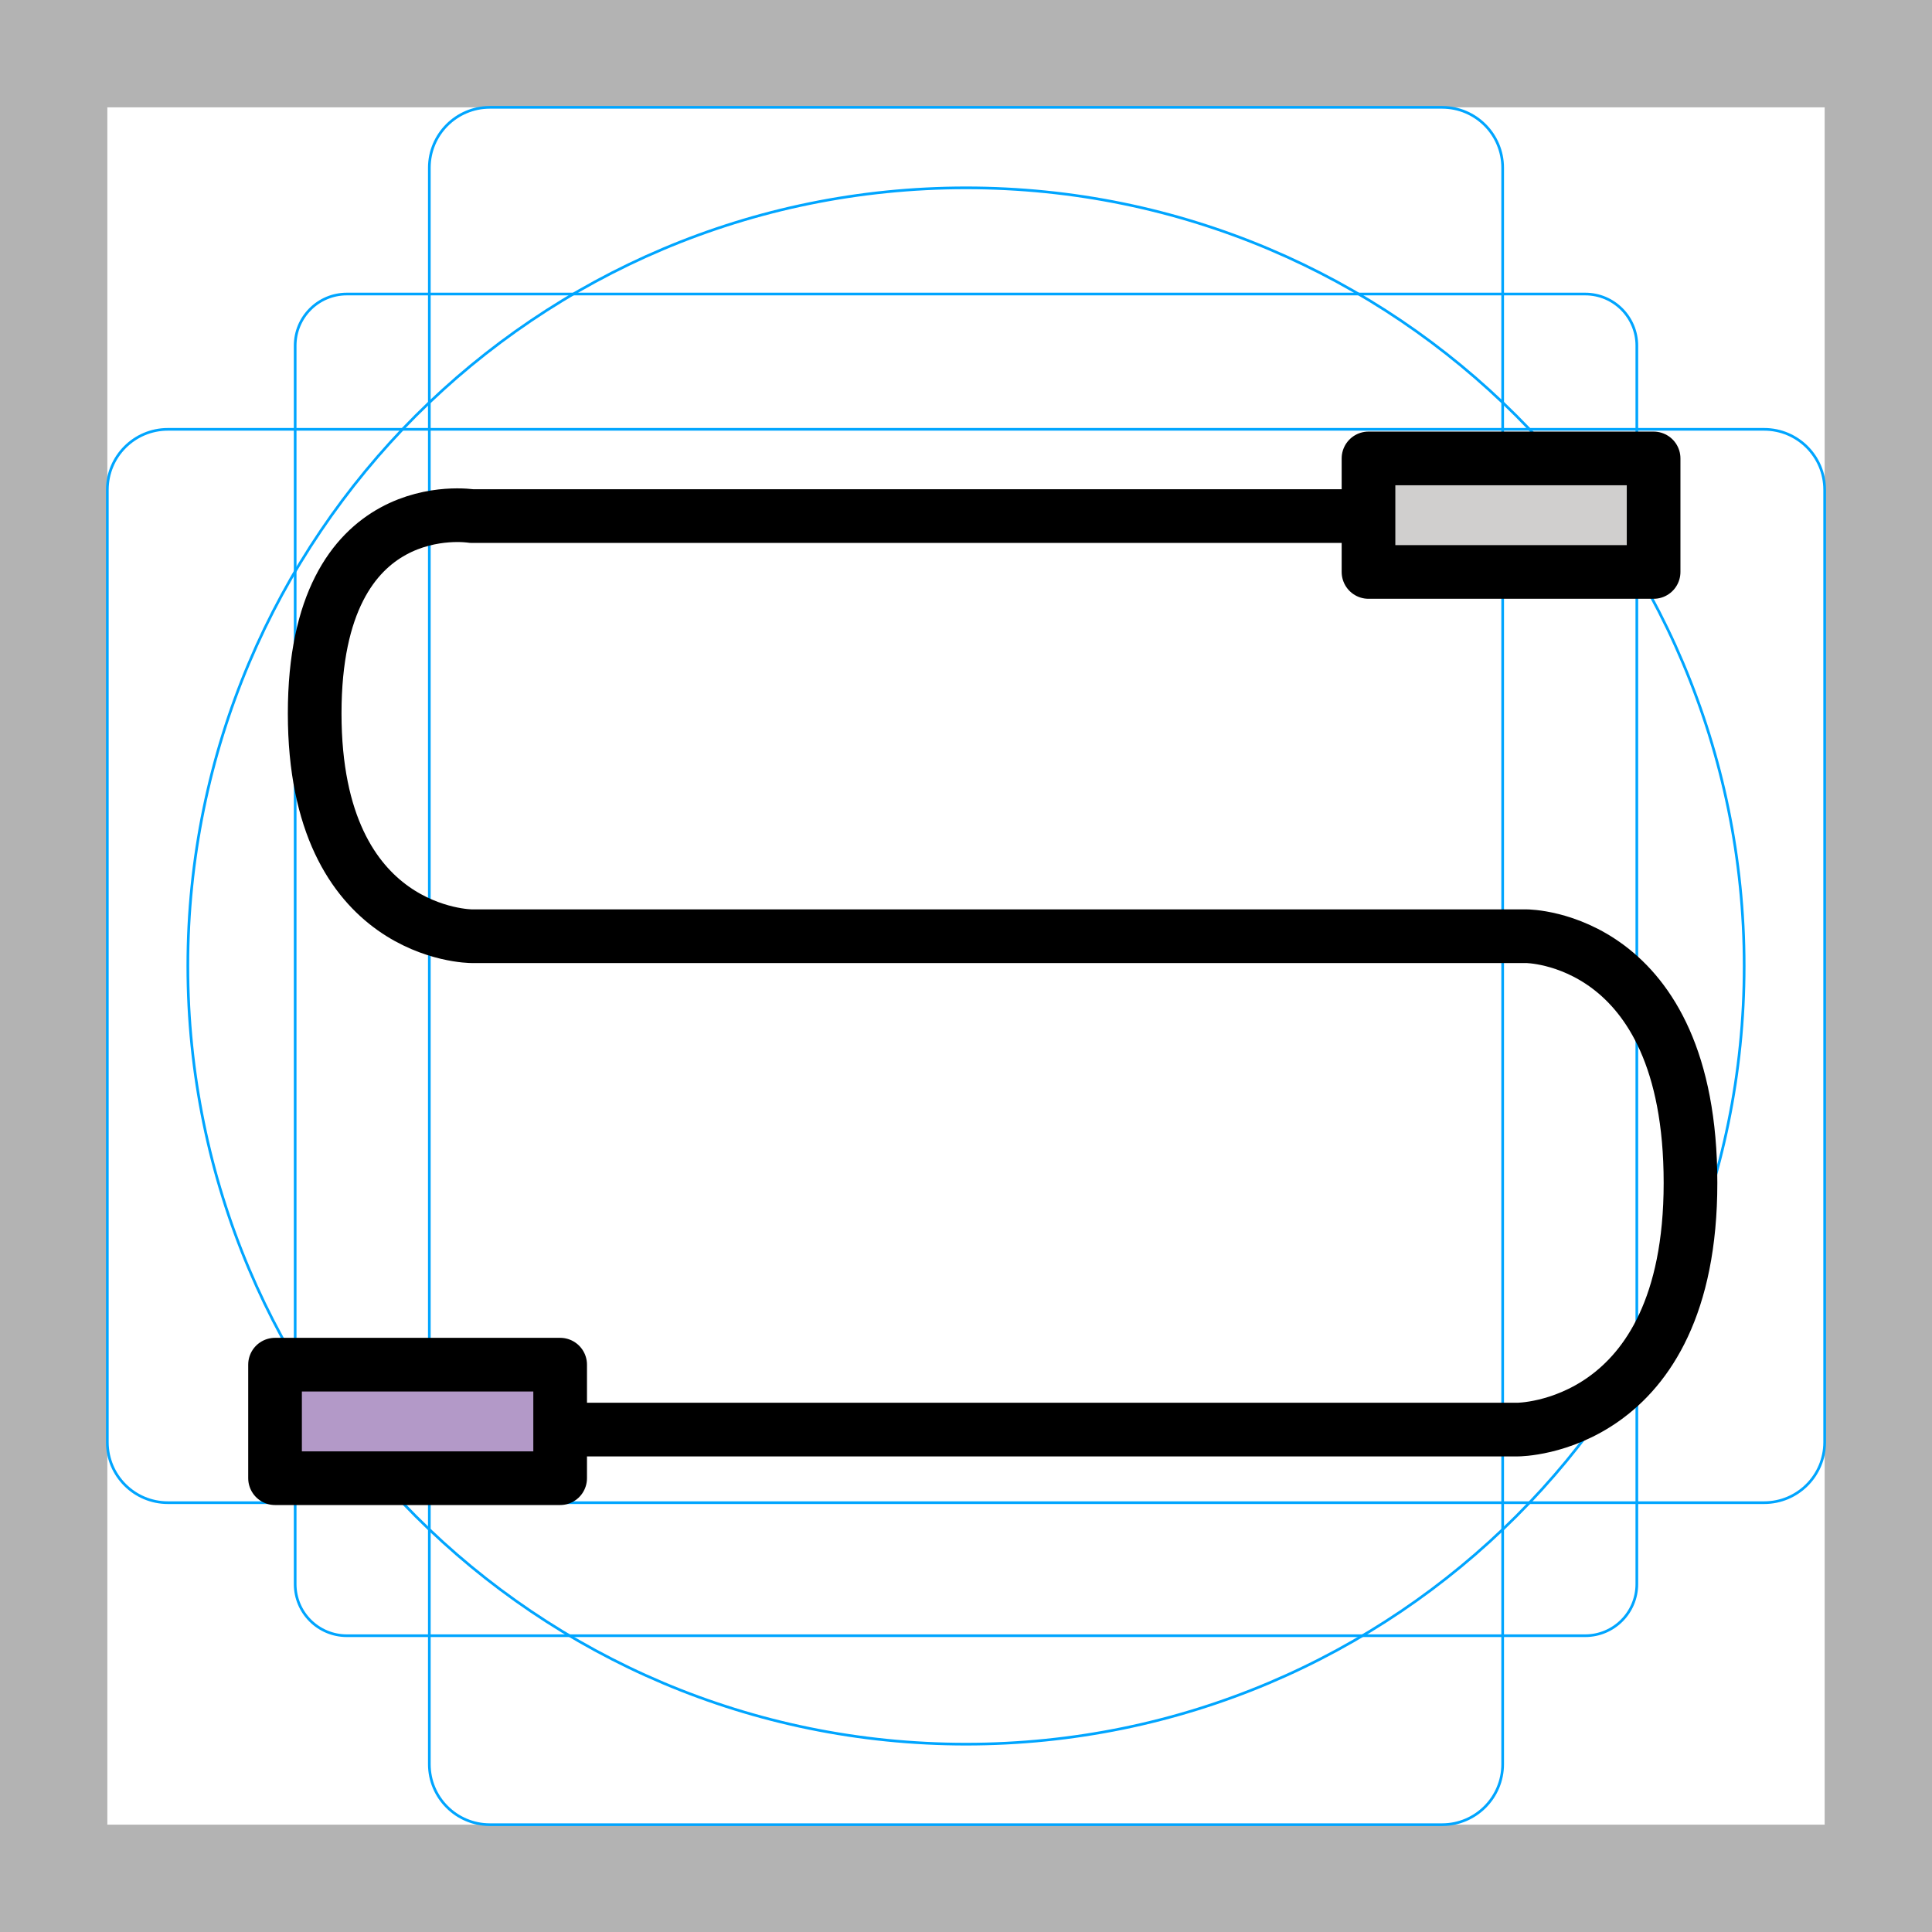
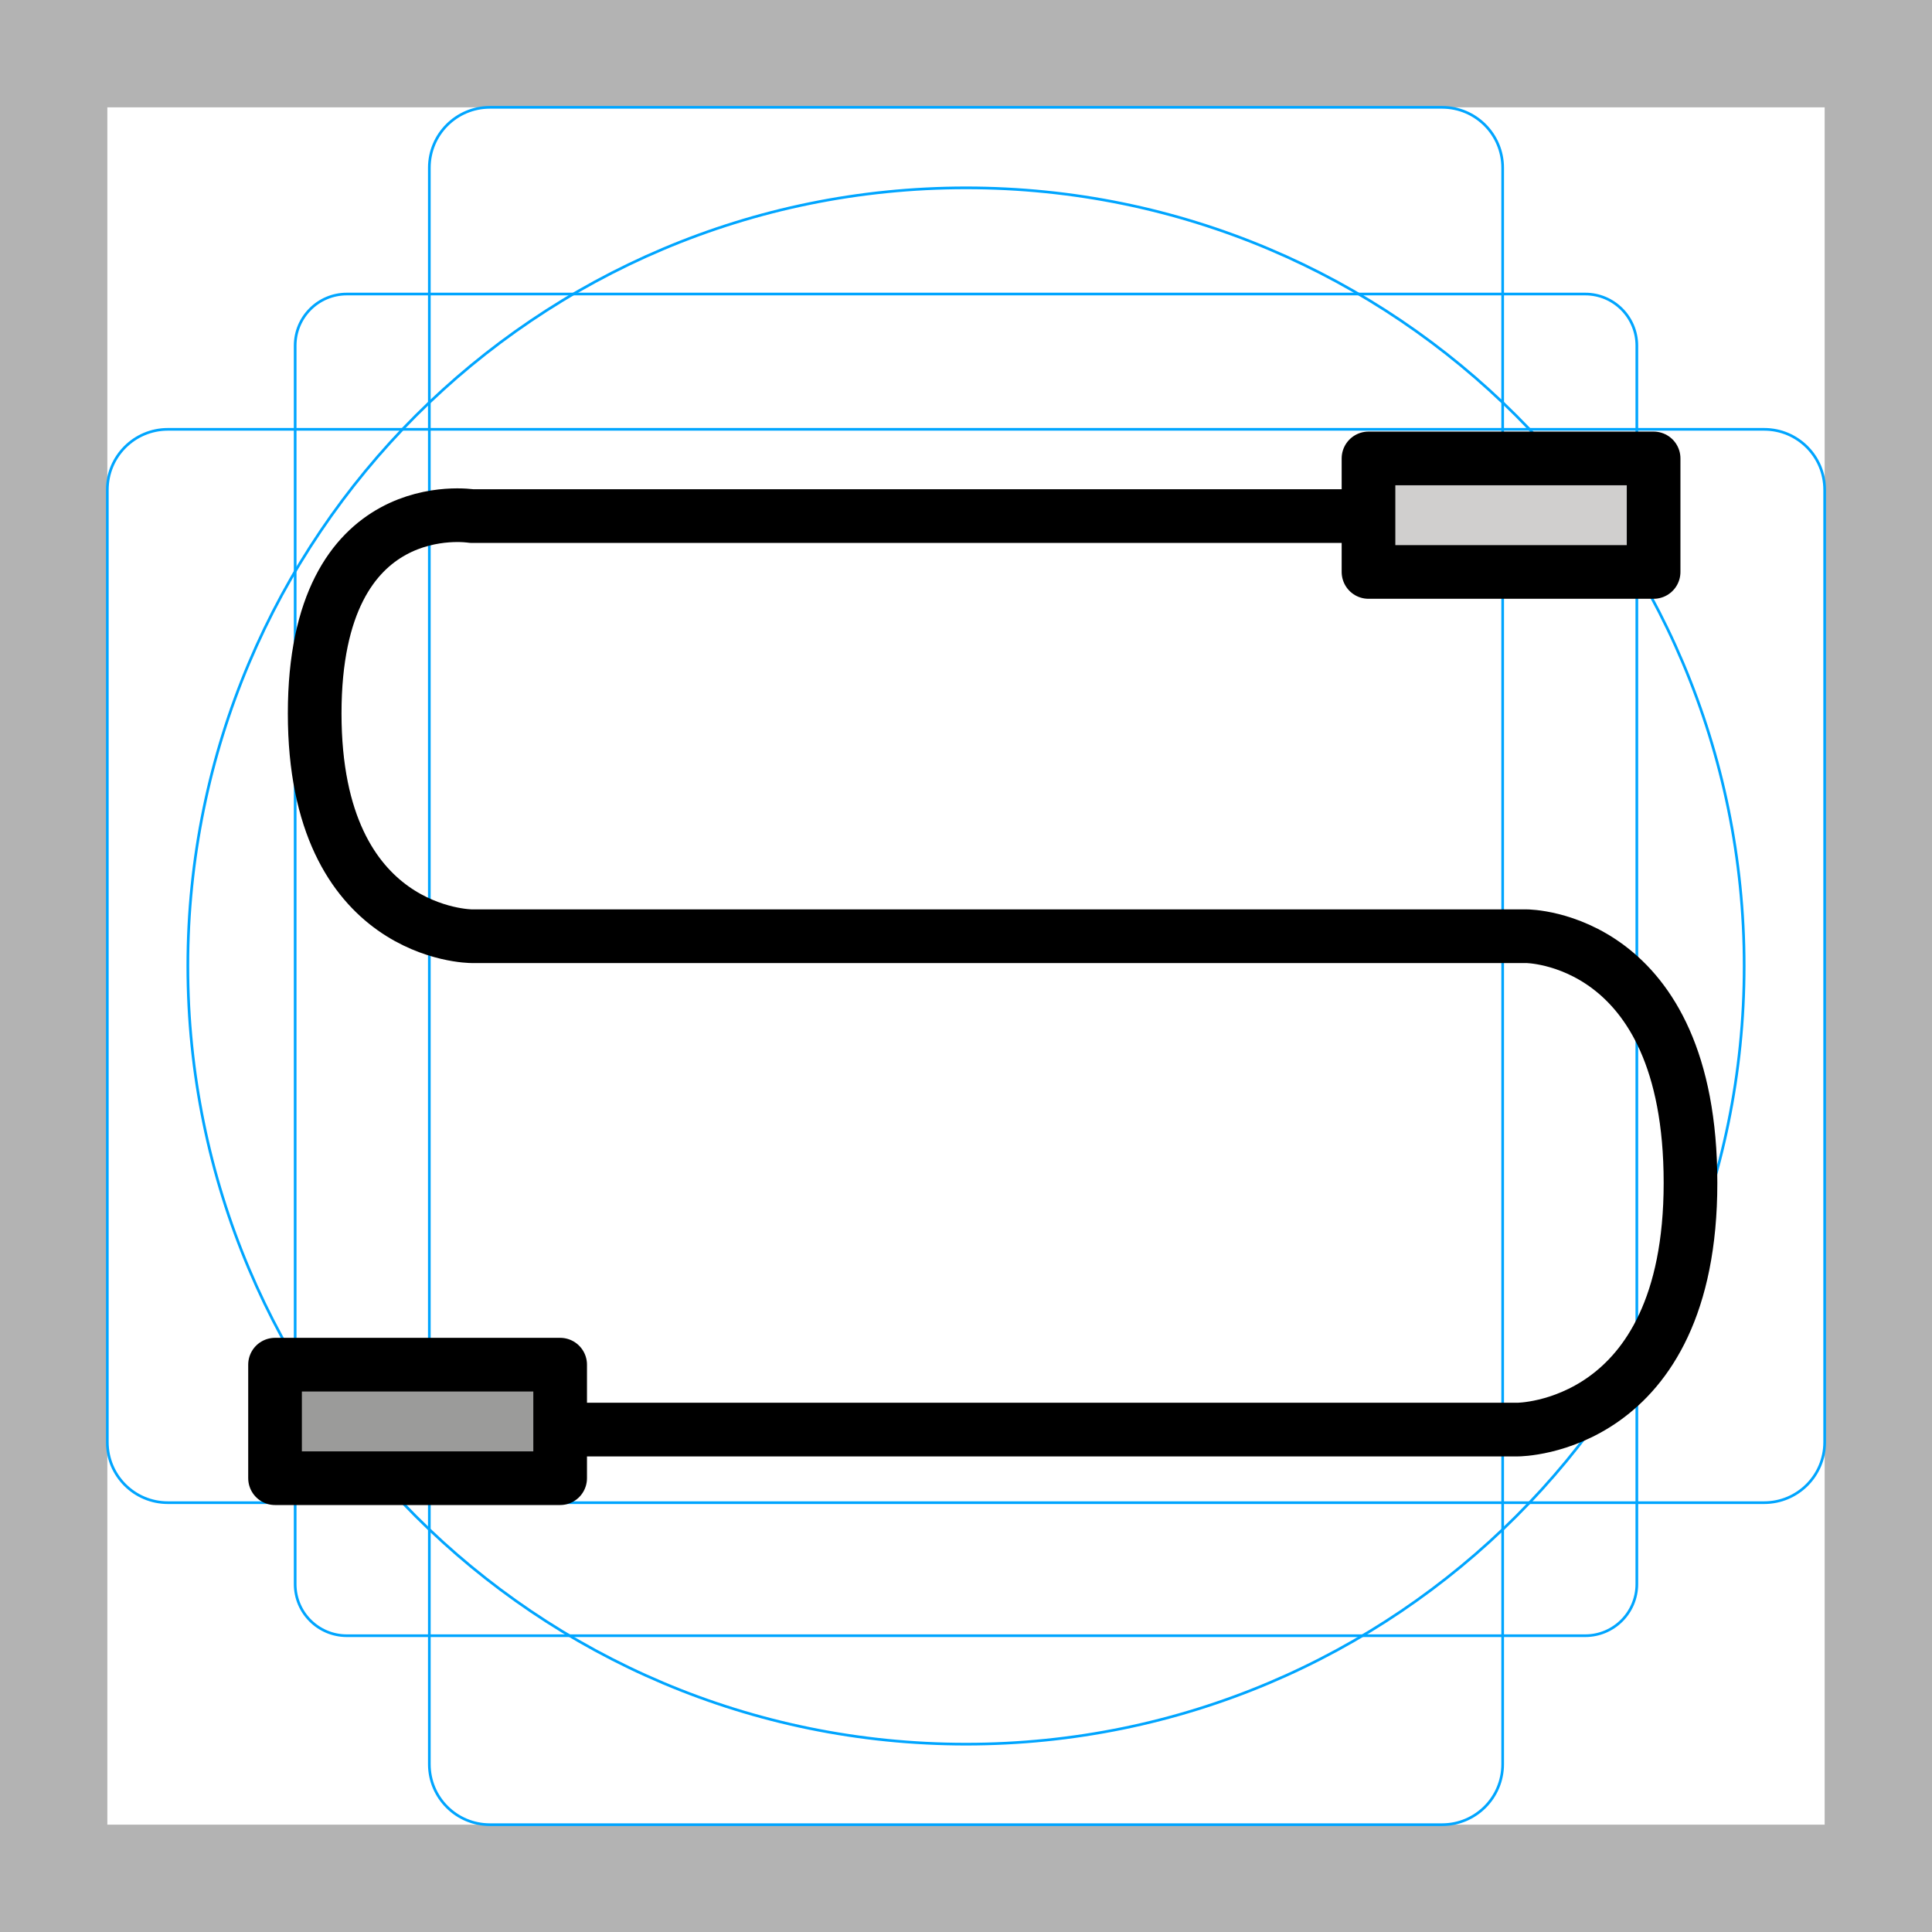
- <svg xmlns="http://www.w3.org/2000/svg" id="emoji" viewBox="0 0 72 72">
+ <svg xmlns="http://www.w3.org/2000/svg" version="1.1" id="emoji" x="0px" y="0px" viewBox="0 0 72 72" enable-background="new 0 0 72 72" xml:space="preserve">
  <g id="grid">
-     <path d="M68,4V68H4V4H68m4-4H0V72H72V0Z" fill="#b3b3b3" />
-     <path d="M12.923,10.958H59.077A1.923,1.923,0,0,1,61,12.881V59.035a1.923,1.923,0,0,1-1.923,1.923H12.923A1.923,1.923,0,0,1,11,59.035V12.881A1.923,1.923,0,0,1,12.923,10.958Z" fill="none" stroke="#00a5ff" stroke-miterlimit="10" stroke-width="0.1" />
-     <rect x="16" y="4" width="40" height="64" rx="2.254" fill="none" stroke="#00a5ff" stroke-miterlimit="10" stroke-width="0.1" />
-     <rect x="16" y="4" width="40" height="64" rx="2.254" transform="translate(72) rotate(90)" fill="none" stroke="#00a5ff" stroke-miterlimit="10" stroke-width="0.1" />
-     <circle cx="36" cy="36" r="29" fill="none" stroke="#00a5ff" stroke-miterlimit="10" stroke-width="0.1" />
+     <path fill="#B3B3B3" d="M68,4v64H4V4H68 M72,0H0v72h72V0z" />
+     <path fill="none" stroke="#00A5FF" stroke-width="0.1" stroke-miterlimit="10" d="M12.923,10.958h46.154   c1.062,0,1.923,0.861,1.923,1.923v0v46.154c0,1.062-0.861,1.923-1.923,1.923H12.923   c-1.062,0-1.923-0.861-1.923-1.923l0,0V12.881C11,11.819,11.861,10.958,12.923,10.958L12.923,10.958z" />
+     <path fill="none" stroke="#00A5FF" stroke-width="0.1" stroke-miterlimit="10" d="M18.254,4h35.493C54.991,4,56,5.009,56,6.254   v59.493C56,66.991,54.991,68,53.746,68H18.254C17.009,68,16,66.991,16,65.746V6.254C16,5.009,17.009,4,18.254,4z" />
+     <path fill="none" stroke="#00A5FF" stroke-width="0.1" stroke-miterlimit="10" d="M68,18.254v35.493   C68,54.991,66.991,56,65.746,56H6.254C5.009,56,4,54.991,4,53.746V18.254C4,17.009,5.009,16,6.254,16h59.493   C66.991,16,68,17.009,68,18.254z" />
+     <circle fill="none" stroke="#00A5FF" stroke-width="0.1" stroke-miterlimit="10" cx="36" cy="36" r="29" />
  </g>
  <g id="color">
-     <rect x="10.25" y="50.857" fill="#b399c8" stroke="none" stroke-width="2" stroke-linecap="round" stroke-linejoin="round" stroke-miterlimit="10" width="10.625" height="4.231" />
-     <rect x="51" y="17.084" fill="#d0cfce" stroke="none" stroke-width="2" stroke-linecap="round" stroke-linejoin="round" stroke-miterlimit="10" width="10.625" height="4.231" />
+     <rect x="10.25" y="50.857" fill="#9B9B9A" width="10.625" height="4.231" />
+     <rect x="51" y="17.084" fill="#D0CFCE" width="10.625" height="4.231" />
  </g>
  <g id="hair">
-   </g>
+ </g>
  <g id="skin">
-   </g>
+ </g>
  <g id="skin-shadow">
-   </g>
+ </g>
  <g id="line">
    <path fill="none" stroke="#000000" stroke-width="2" stroke-linecap="round" stroke-linejoin="round" stroke-miterlimit="10" d="   M21,53.276h35.564c0,0,6.436,0,6.436-9.193S56.885,34.89,56.885,34.89H17.577c0,0-5.85,0-5.85-8.303   s5.85-7.354,5.85-7.354H50.796" />
    <rect x="10.25" y="50.857" fill="none" stroke="#000000" stroke-width="2" stroke-linecap="round" stroke-linejoin="round" stroke-miterlimit="10" width="10.625" height="4.231" />
    <rect x="51" y="17.084" fill="none" stroke="#000000" stroke-width="2" stroke-linecap="round" stroke-linejoin="round" stroke-miterlimit="10" width="10.625" height="4.231" />
  </g>
</svg>
